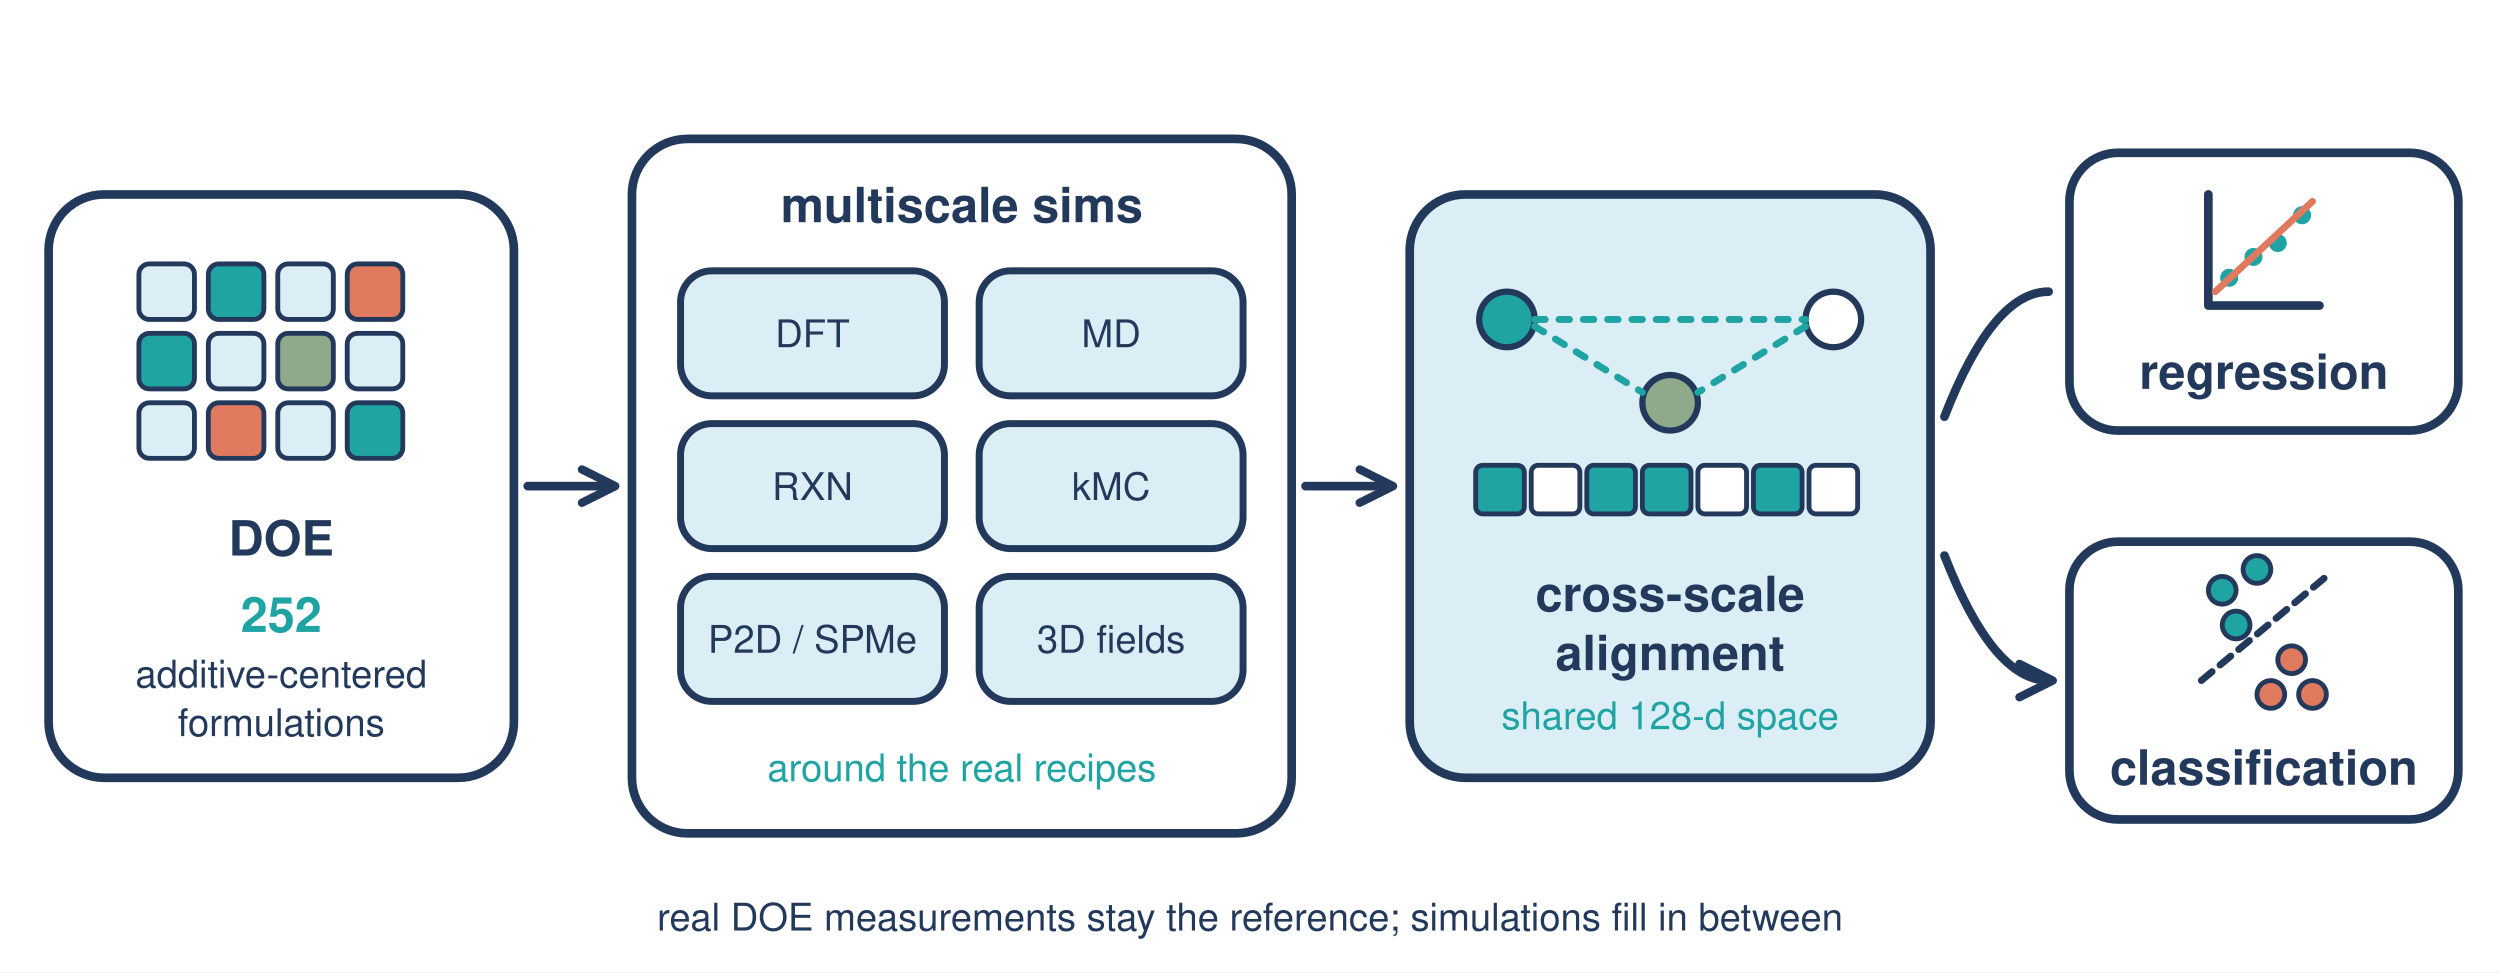
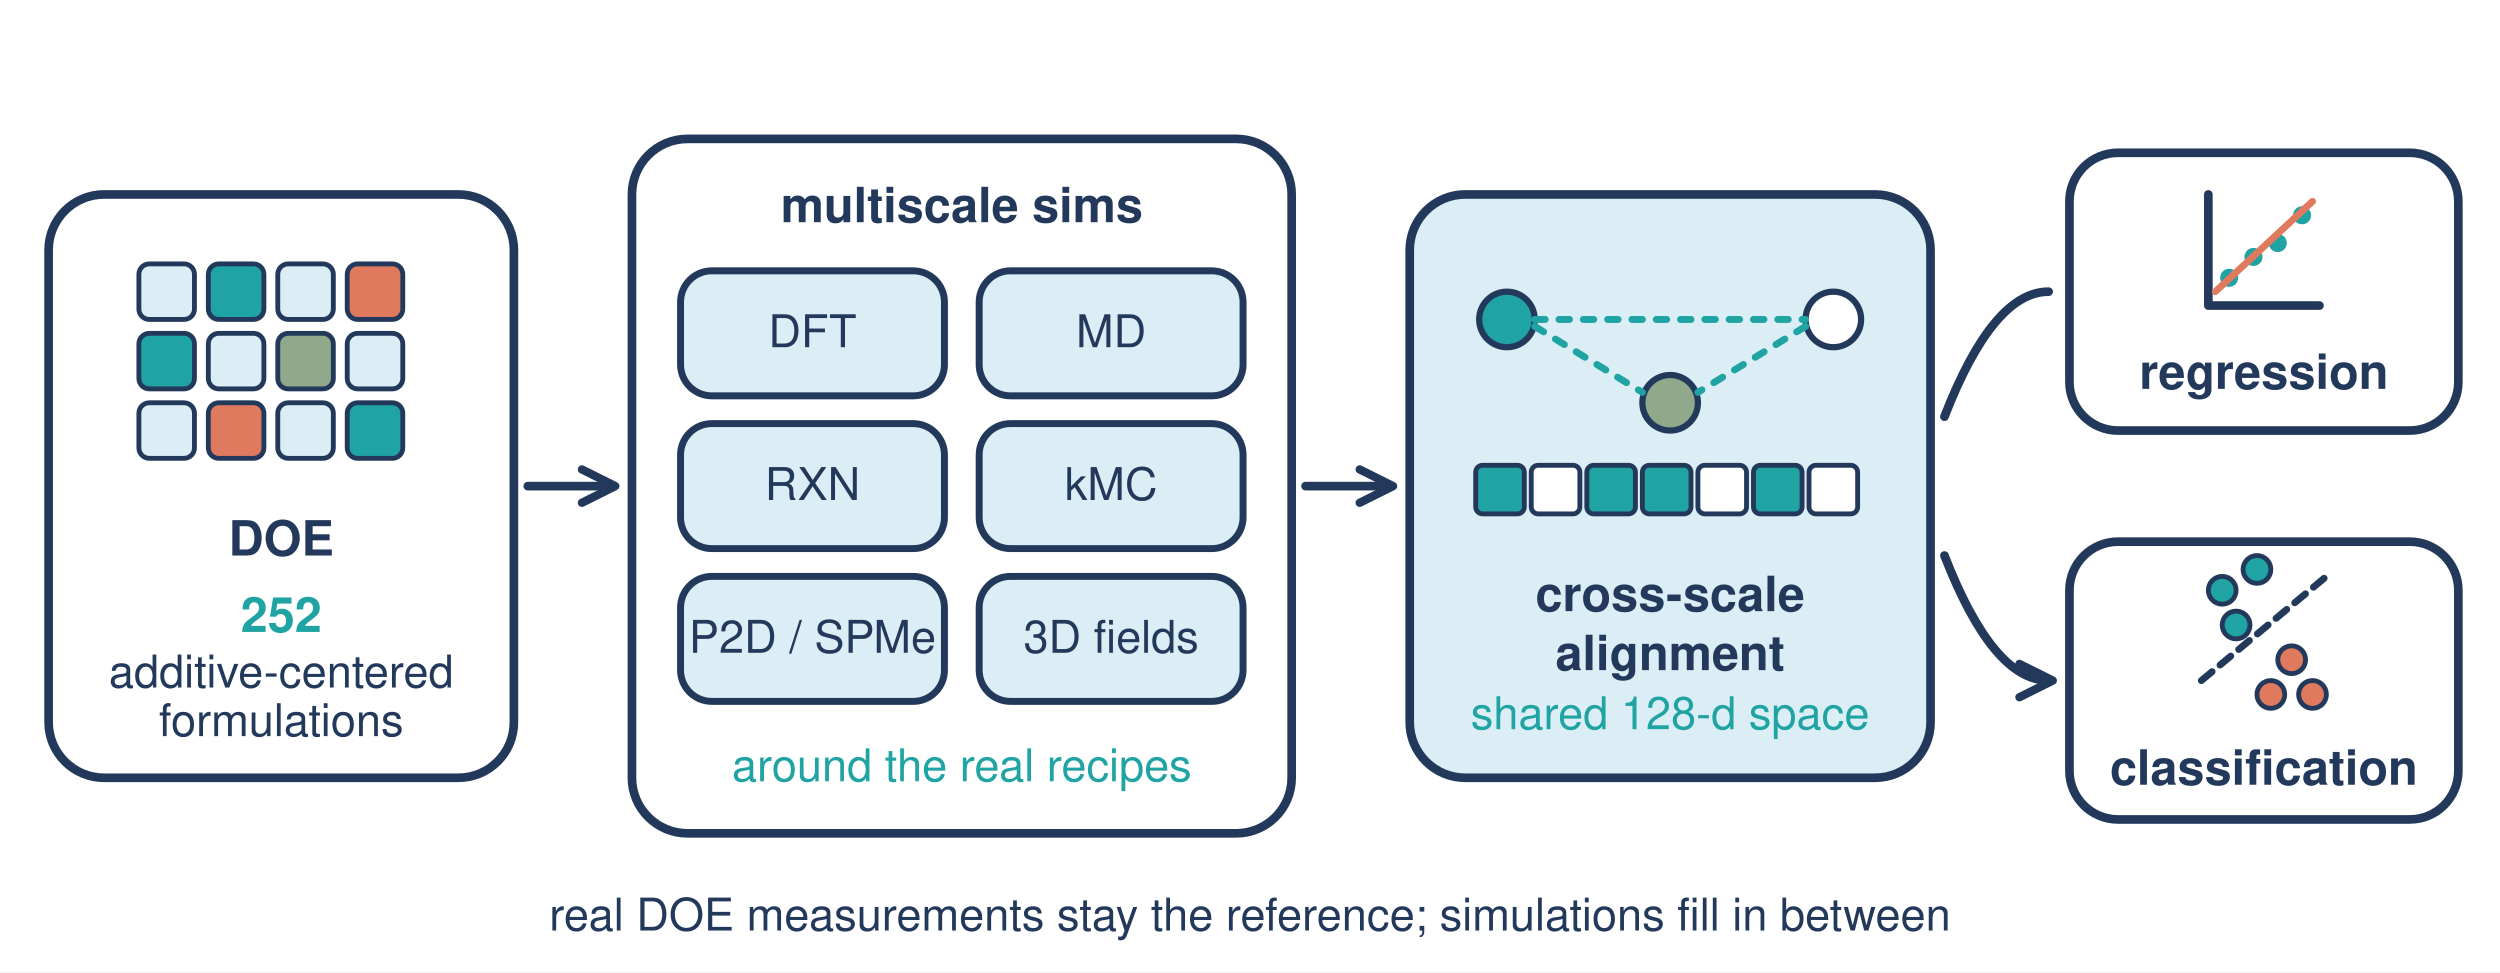
<svg xmlns="http://www.w3.org/2000/svg" viewBox="0 0 720 280" width="720" height="280">
  <defs>
    <marker id="h" viewBox="0 0 10 10" refX="8" refY="5" markerUnits="userSpaceOnUse" markerWidth="12" markerHeight="12" orient="auto-start-reverse">
      <path d="M1 1L9 5L1 9" fill="none" stroke="#23395b" stroke-width="2" stroke-linecap="round" stroke-linejoin="round" />
    </marker>
  </defs>
-   <style>.w{fill:#fff;stroke:#23395b;stroke-width:2.5;stroke-linejoin:round}.p{fill:#dceef5;stroke:#23395b;stroke-width:2;stroke-linejoin:round}.g{fill:none;stroke:#23395b;stroke-width:2.5;stroke-linecap:round;stroke-linejoin:round}.a{fill:none;stroke:#23395b;stroke-width:2.5;stroke-linecap:round;stroke-linejoin:round;marker-end:url(#h)}.t{font-family:Helvetica,Arial,sans-serif;fill:#23395b;font-size:13px}.b{font-weight:700;font-size:14px}.s{font-size:11px}.u{fill:#1fa3a3}.m{text-anchor:middle}.c{fill:#dceef5;stroke:#23395b;stroke-width:2}</style>
+   <style>.w{fill:#fff;stroke:#23395b;stroke-width:2.5;stroke-linejoin:round}.p{fill:#dceef5;stroke:#23395b;stroke-width:2;stroke-linejoin:round}.g{fill:none;stroke:#23395b;stroke-width:2.5;stroke-linecap:round;stroke-linejoin:round}.a{fill:none;stroke:#23395b;stroke-width:2.5;stroke-linecap:round;stroke-linejoin:round;marker-end:url(#h)}.t{font-family:Helvetica,Arial,sans-serif;fill:#23395b;font-size:13px}.b{font-weight:700;font-size:14px}.s{font-size:13px}.u{fill:#1fa3a3}.m{text-anchor:middle}.c{fill:#dceef5;stroke:#23395b;stroke-width:2}</style>
  <rect width="720" height="280" fill="#fff" />
  <rect class="w" x="14" y="56" width="134" height="168" rx="16" />
  <g transform="translate(40 76)" stroke="#23395b" stroke-width="1.4">
    <rect width="16" height="16" rx="3" fill="#dceef5" />
    <rect x="20" width="16" height="16" rx="3" fill="#1fa3a3" />
    <rect x="40" width="16" height="16" rx="3" fill="#dceef5" />
    <rect x="60" width="16" height="16" rx="3" fill="#e07a5f" />
    <rect y="20" width="16" height="16" rx="3" fill="#1fa3a3" />
    <rect x="20" y="20" width="16" height="16" rx="3" fill="#dceef5" />
    <rect x="40" y="20" width="16" height="16" rx="3" fill="#8fa98a" />
    <rect x="60" y="20" width="16" height="16" rx="3" fill="#dceef5" />
    <rect y="40" width="16" height="16" rx="3" fill="#dceef5" />
    <rect x="20" y="40" width="16" height="16" rx="3" fill="#e07a5f" />
    <rect x="40" y="40" width="16" height="16" rx="3" fill="#dceef5" />
    <rect x="60" y="40" width="16" height="16" rx="3" fill="#1fa3a3" />
  </g>
  <text class="t b m" x="81" y="160">DOE</text>
  <text class="t b m u" x="81" y="182">252</text>
  <text class="t s m" x="81" y="198">additive-centered</text>
  <text class="t s m" x="81" y="212">formulations</text>
  <path class="a" d="M152 140H176" />
  <rect class="w" x="182" y="40" width="190" height="200" rx="16" />
  <text class="t b m" x="277" y="64">multiscale sims</text>
  <g class="t s m">
    <rect class="c" x="196" y="78" width="76" height="36" rx="9" />
    <text x="234" y="100">DFT</text>
    <rect class="c" x="282" y="78" width="76" height="36" rx="9" />
    <text x="320" y="100">MD</text>
    <rect class="c" x="196" y="122" width="76" height="36" rx="9" />
    <text x="234" y="144">RXN</text>
    <rect class="c" x="282" y="122" width="76" height="36" rx="9" />
    <text x="320" y="144">kMC</text>
    <rect class="c" x="196" y="166" width="76" height="36" rx="9" />
    <text x="234" y="188">P2D / SPMe</text>
    <rect class="c" x="282" y="166" width="76" height="36" rx="9" />
    <text x="320" y="188">3D fields</text>
    <text class="u" x="277" y="225">around the real recipes</text>
  </g>
  <path class="a" d="M376 140H400" />
  <rect x="406" y="56" width="150" height="168" rx="16" fill="#dceef5" stroke="#23395b" stroke-width="2.5" />
  <g transform="translate(424 82)">
    <circle cx="10" cy="10" r="8" fill="#1fa3a3" stroke="#23395b" stroke-width="1.8" />
    <circle cx="104" cy="10" r="8" fill="#fff" stroke="#23395b" stroke-width="1.8" />
    <circle cx="57" cy="34" r="8" fill="#8fa98a" stroke="#23395b" stroke-width="1.8" />
    <path d="M18 12L49 31M96 12L65 31M18 10H96" fill="none" stroke="#1fa3a3" stroke-width="2" stroke-dasharray="3 4" stroke-linecap="round" />
  </g>
  <g fill="#1fa3a3" stroke="#23395b" stroke-width="1.4">
    <rect x="425" y="134" width="14" height="14" rx="2" />
    <rect x="441" y="134" width="14" height="14" rx="2" fill="#fff" />
    <rect x="457" y="134" width="14" height="14" rx="2" />
    <rect x="473" y="134" width="14" height="14" rx="2" />
    <rect x="489" y="134" width="14" height="14" rx="2" fill="#fff" />
    <rect x="505" y="134" width="14" height="14" rx="2" />
    <rect x="521" y="134" width="14" height="14" rx="2" fill="#fff" />
  </g>
  <text class="t b m" x="481" y="176">cross-scale</text>
  <text class="t b m" x="481" y="193">alignment</text>
  <text class="t s m u" x="481" y="210">shared 128-d space</text>
  <path class="a" d="M560 120Q574 84 590 84M560 160Q574 196 590 196" />
  <g transform="translate(596 44)">
    <rect class="w" width="112" height="80" rx="14" />
    <g transform="translate(24 -12)">
      <path class="g" d="M16 56H48M16 24V56" stroke-width="2" />
      <g fill="#1fa3a3">
        <circle cx="22" cy="48" r="2.6" />
        <circle cx="29" cy="42" r="2.6" />
        <circle cx="36" cy="38" r="2.6" />
        <circle cx="43" cy="30" r="2.6" />
      </g>
      <path d="M18 52L46 26" stroke="#e07a5f" stroke-width="2" stroke-linecap="round" />
    </g>
    <text class="t b m" x="56" y="68">regression</text>
  </g>
  <g transform="translate(596 156)">
    <rect class="w" width="112" height="80" rx="14" />
    <g transform="translate(24 -14)">
      <g stroke="#23395b" stroke-width="1.4">
        <circle cx="20" cy="28" r="4" fill="#1fa3a3" />
        <circle cx="30" cy="22" r="4" fill="#1fa3a3" />
        <circle cx="24" cy="38" r="4" fill="#1fa3a3" />
        <circle cx="40" cy="48" r="4" fill="#e07a5f" />
        <circle cx="34" cy="58" r="4" fill="#e07a5f" />
        <circle cx="46" cy="58" r="4" fill="#e07a5f" />
      </g>
      <path d="M14 54L50 24" stroke="#23395b" stroke-width="2" stroke-dasharray="4 3" stroke-linecap="round" />
    </g>
    <text class="t b m" x="56" y="70">classification</text>
  </g>
  <text class="t s m" x="360" y="268">real DOE measurements stay the reference; simulations fill in between</text>
</svg>
